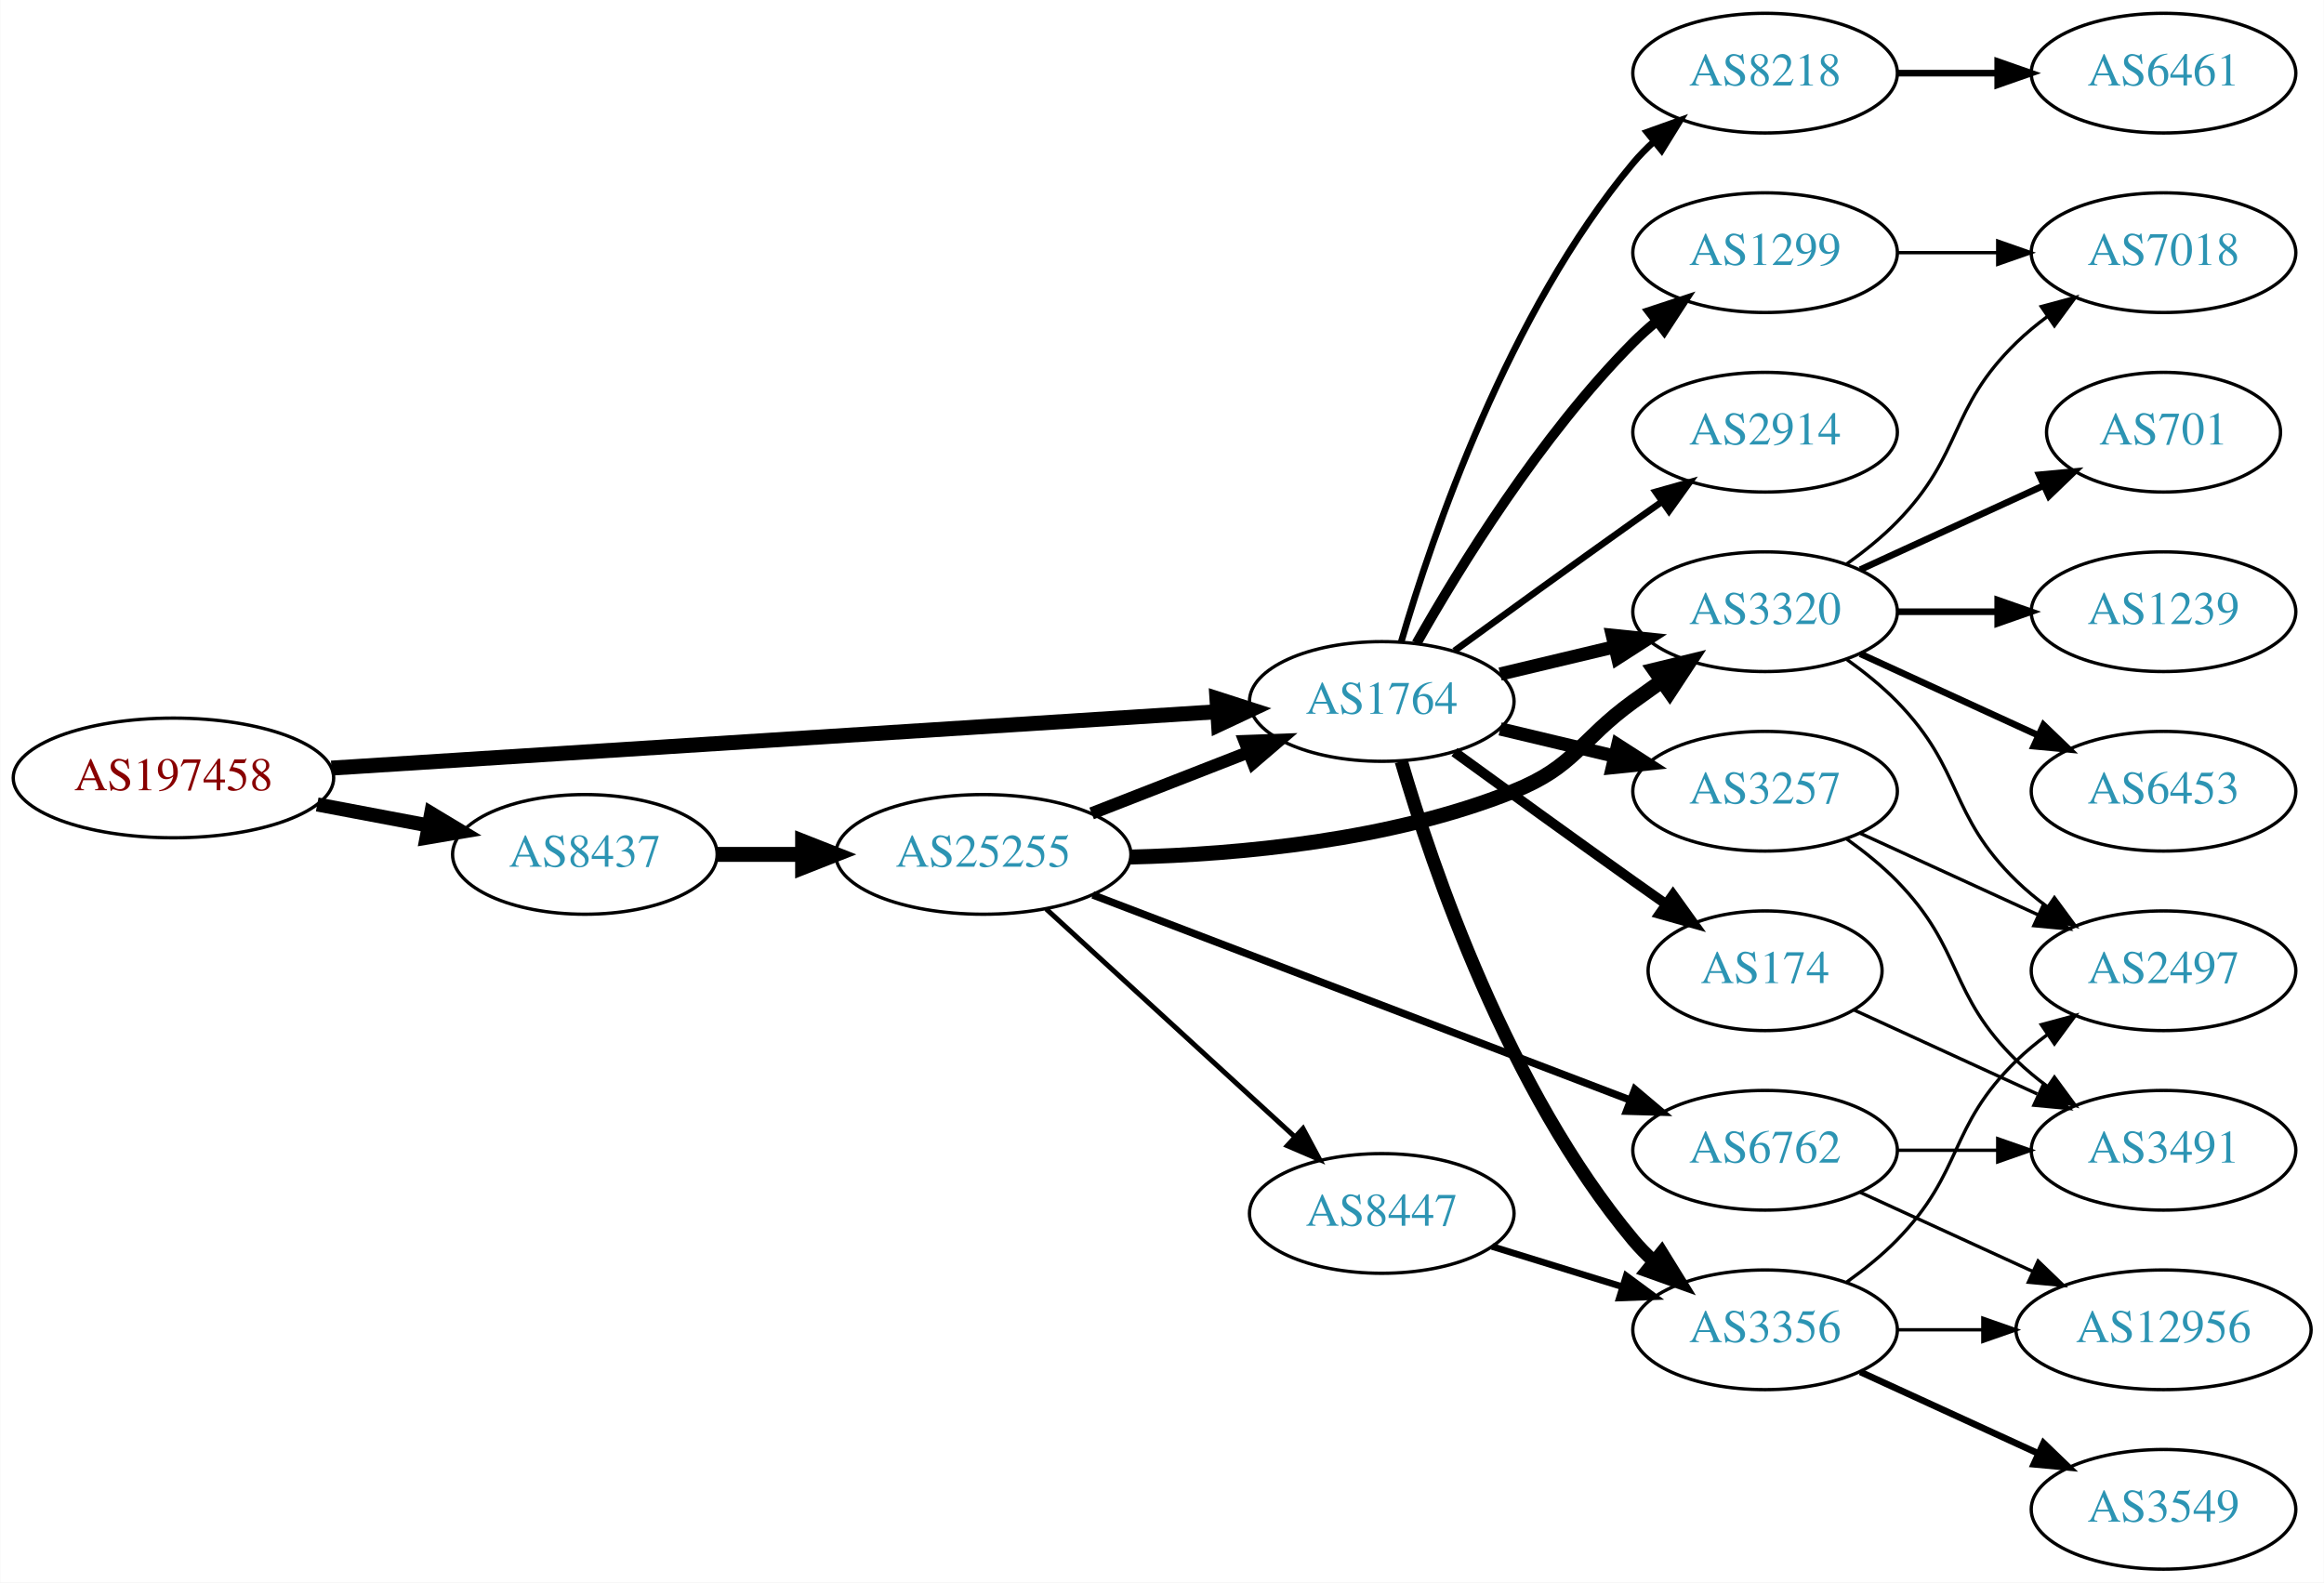
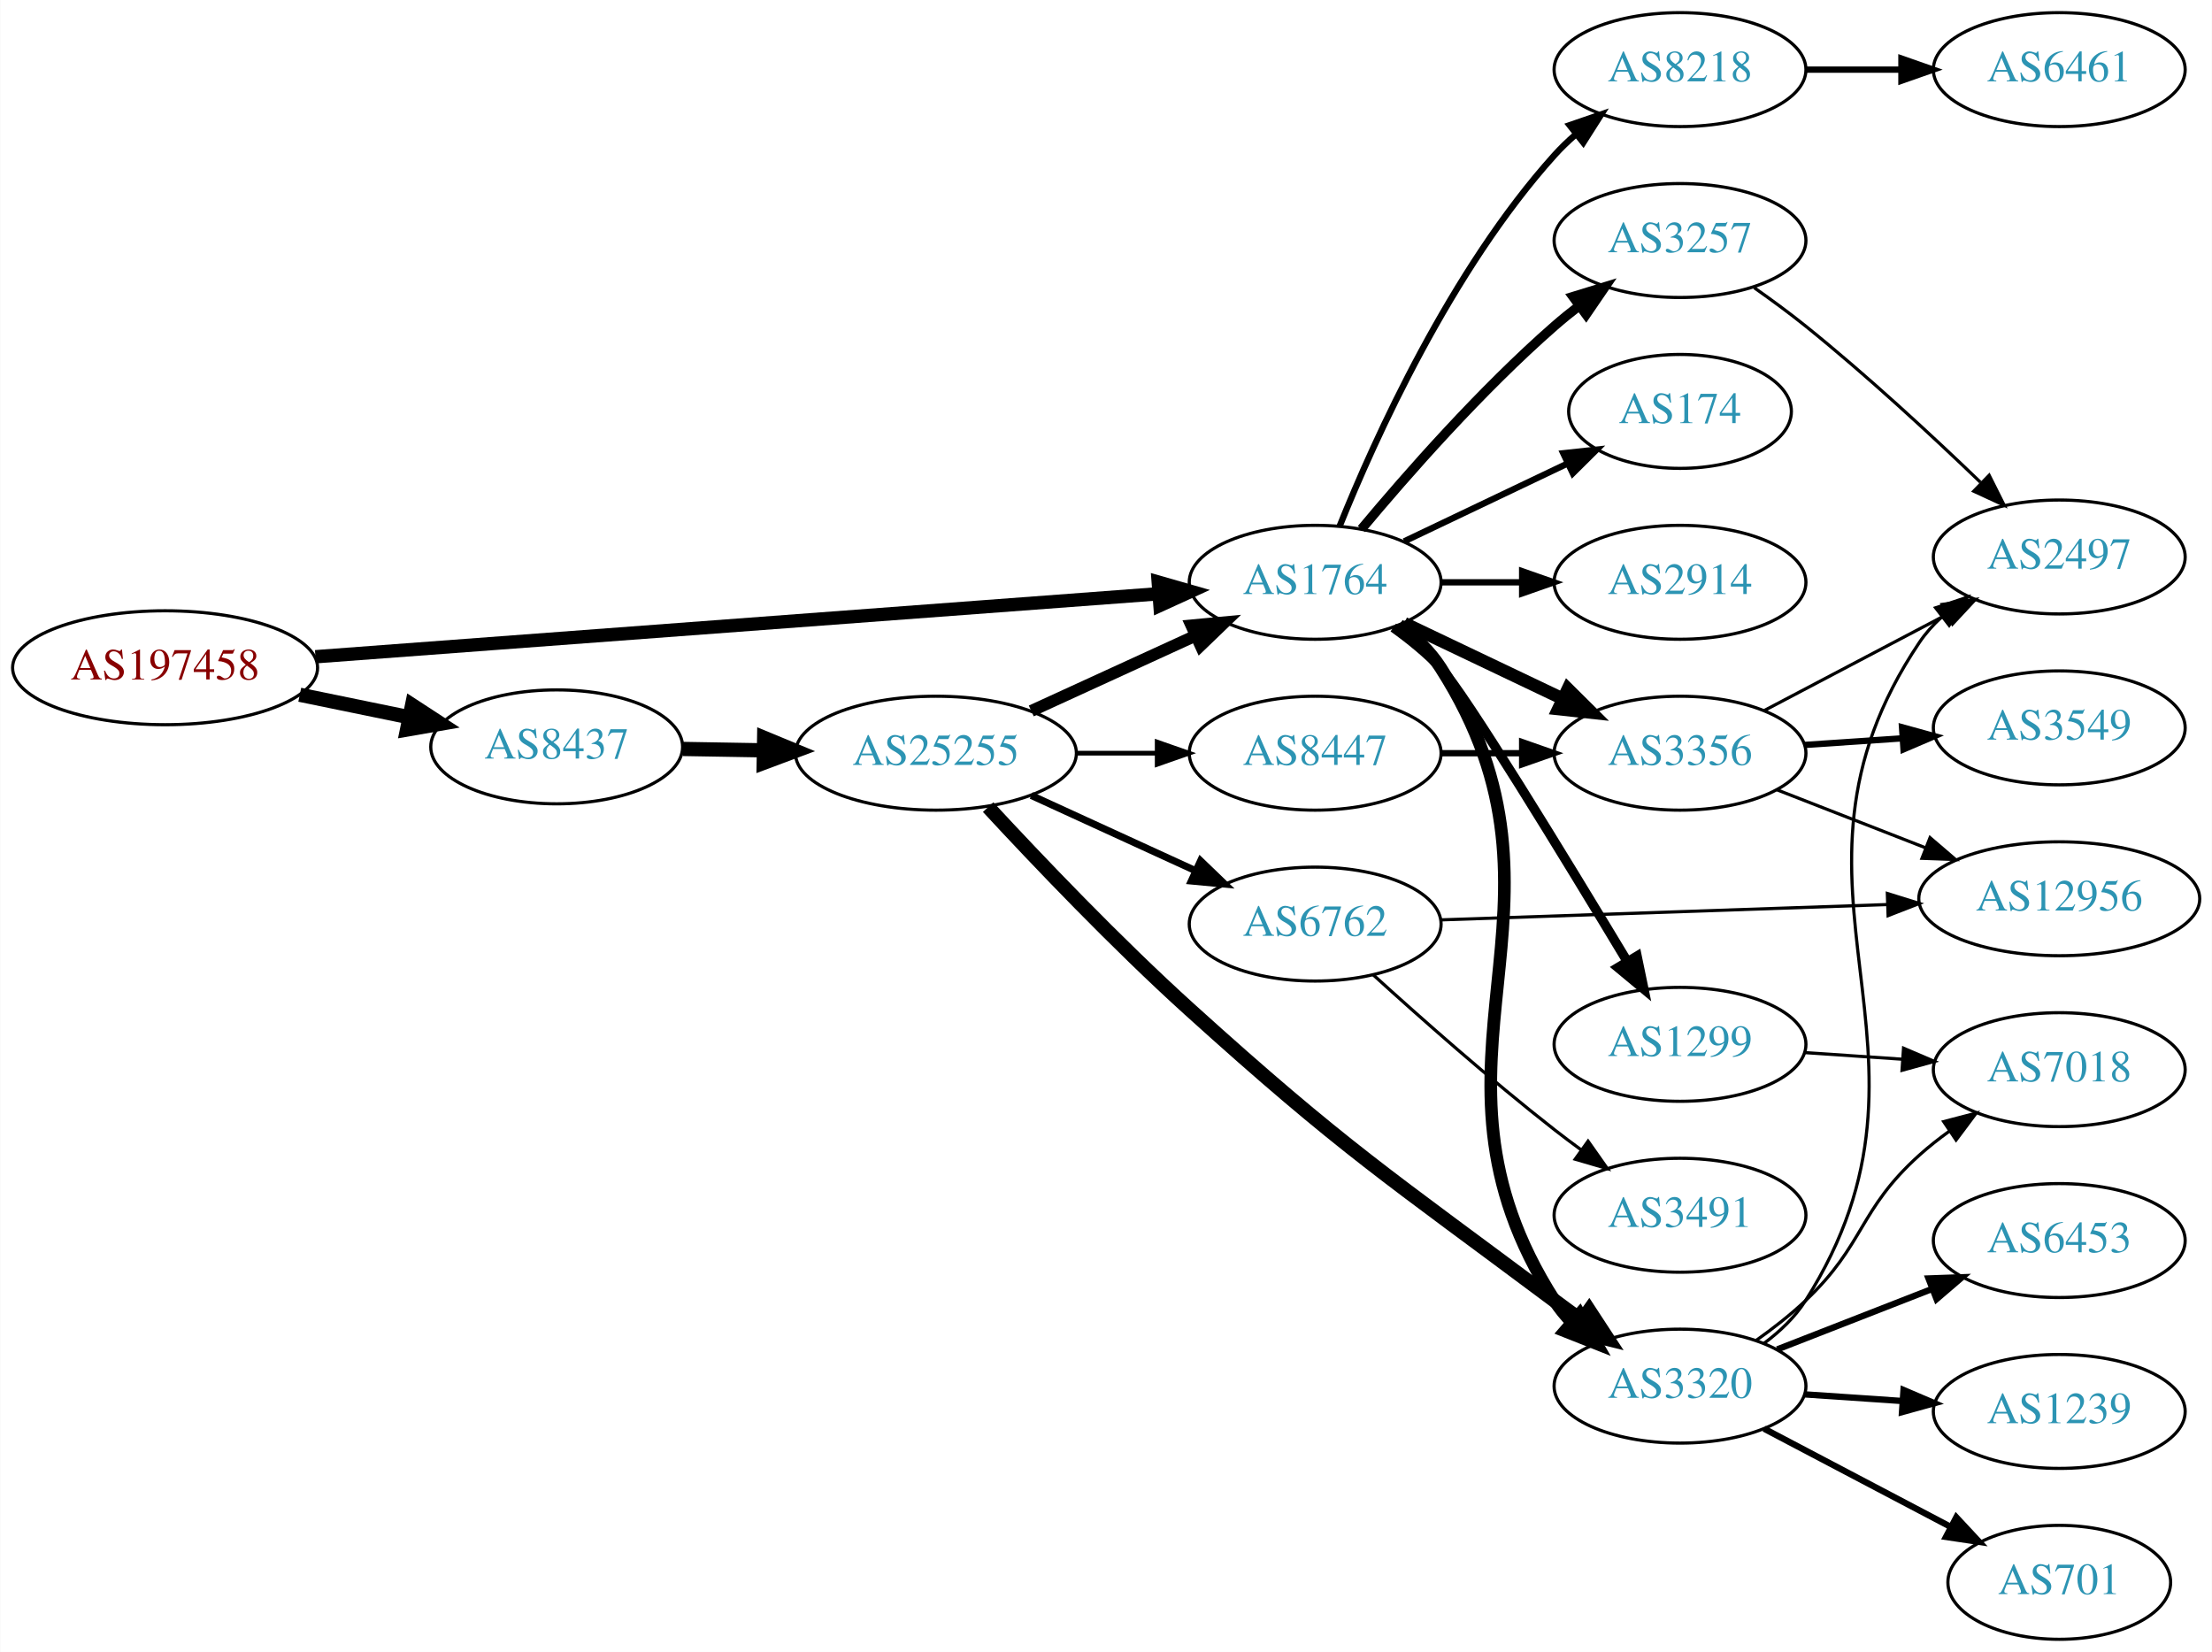
- <svg xmlns="http://www.w3.org/2000/svg" xmlns:xlink="http://www.w3.org/1999/xlink" width="699pt" height="476pt" viewBox="0.00 0.00 698.85 476.00">
-   <g id="graph0" class="graph" transform="scale(1 1) rotate(0) translate(4 472)">
-     <polygon fill="white" stroke="none" points="-4,4 -4,-472 694.855,-472 694.855,4 -4,4" />
+ <svg xmlns="http://www.w3.org/2000/svg" xmlns:xlink="http://www.w3.org/1999/xlink" width="699pt" height="522pt" viewBox="0.00 0.00 698.85 522.00">
+   <g id="graph0" class="graph" transform="scale(1 1) rotate(0) translate(4 518)">
+     <polygon fill="white" stroke="none" points="-4,4 -4,-518 694.855,-518 694.855,4 -4,4" />
    <g id="node1" class="node">
      <g id="a_node1">
        <a xlink:href="/asn/197458" xlink:title="AS197458 ~ OPEC-AS [AT]">
-           <ellipse fill="#ffffff" stroke="black" cx="48.096" cy="-238" rx="48.192" ry="18" />
-           <text text-anchor="middle" x="48.096" y="-234.3" font-family="Times,serif" font-size="14.00" fill="#880000">AS197458</text>
+           <ellipse fill="#ffffff" stroke="black" cx="48.096" cy="-307" rx="48.192" ry="18" />
+           <text text-anchor="middle" x="48.096" y="-303.3" font-family="Times,serif" font-size="14.00" fill="#880000">AS197458</text>
        </a>
      </g>
    </g>
    <g id="node2" class="node">
      <g id="a_node2">
        <a xlink:href="/asn/1764" xlink:title="AS1764 ~ NEXTLAYER-AS [AT]">
-           <ellipse fill="#ffffff" stroke="black" cx="411.523" cy="-261" rx="39.794" ry="18" />
-           <text text-anchor="middle" x="411.523" y="-257.3" font-family="Times,serif" font-size="14.00" fill="#2c94b3">AS1764</text>
+           <ellipse fill="#ffffff" stroke="black" cx="411.523" cy="-334" rx="39.794" ry="18" />
+           <text text-anchor="middle" x="411.523" y="-330.3" font-family="Times,serif" font-size="14.00" fill="#2c94b3">AS1764</text>
        </a>
      </g>
    </g>
    <g id="edge1" class="edge">
-       <path fill="none" stroke="black" stroke-width="4.5" d="M95.606,-240.96C164.246,-245.328 292.062,-253.462 361.896,-257.906" />
-       <polygon fill="black" stroke="black" stroke-width="4.5" points="361.946,-261.854 372.176,-258.56 362.446,-253.995 361.946,-261.854" />
+       <path fill="none" stroke="black" stroke-width="4.219" d="M95.606,-310.475C164.246,-315.602 292.062,-325.151 361.896,-330.367" />
+       <polygon fill="black" stroke="black" stroke-width="4.219" points="361.929,-334.071 372.176,-331.135 362.479,-326.709 361.929,-334.071" />
    </g>
    <g id="node3" class="node">
      <g id="a_node3">
        <a xlink:href="/asn/8437" xlink:title="AS8437 ~ Hutchison Drei Austria GmbH [AT]">
-           <ellipse fill="#ffffff" stroke="black" cx="171.838" cy="-215" rx="39.794" ry="18" />
-           <text text-anchor="middle" x="171.838" y="-211.3" font-family="Times,serif" font-size="14.00" fill="#2c94b3">AS8437</text>
+           <ellipse fill="#ffffff" stroke="black" cx="171.838" cy="-282" rx="39.794" ry="18" />
+           <text text-anchor="middle" x="171.838" y="-278.3" font-family="Times,serif" font-size="14.00" fill="#2c94b3">AS8437</text>
        </a>
      </g>
    </g>
    <g id="edge2" class="edge">
-       <path fill="none" stroke="black" stroke-width="4.235" d="M91.334,-230.02C102.165,-227.974 113.868,-225.763 124.877,-223.683" />
-       <polygon fill="black" stroke="black" stroke-width="4.235" points="125.609,-227.316 134.748,-221.818 124.233,-220.033 125.609,-227.316" />
+       <path fill="none" stroke="black" stroke-width="4.5" d="M90.652,-298.466C101.727,-296.192 113.754,-293.722 125.042,-291.404" />
+       <polygon fill="black" stroke="black" stroke-width="4.5" points="126.15,-295.197 135.153,-289.328 124.565,-287.483 126.15,-295.197" />
    </g>
    <g id="node4" class="node">
      <g id="a_node4">
-         <a xlink:href="/asn/3257" xlink:title="AS3257 ~ GTT [DE]">
-           <ellipse fill="#ffffff" stroke="black" cx="526.816" cy="-234" rx="39.794" ry="18" />
-           <text text-anchor="middle" x="526.816" y="-230.3" font-family="Times,serif" font-size="14.00" fill="#2c94b3">AS3257</text>
+         <a xlink:href="/asn/3356" xlink:title="AS3356 ~ Level 3 Parent, LLC [US]">
+           <ellipse fill="#ffffff" stroke="black" cx="526.816" cy="-280" rx="39.794" ry="18" />
+           <text text-anchor="middle" x="526.816" y="-276.3" font-family="Times,serif" font-size="14.00" fill="#2c94b3">AS3356</text>
        </a>
      </g>
    </g>
    <g id="edge3" class="edge">
-       <path fill="none" stroke="black" stroke-width="4" d="M447.13,-252.752C458.002,-250.162 470.156,-247.265 481.598,-244.538" />
-       <polygon fill="black" stroke="black" stroke-width="4" points="482.505,-247.92 491.421,-242.197 480.882,-241.111 482.505,-247.92" />
+       <path fill="none" stroke="black" stroke-width="4" d="M439.66,-321.066C454.654,-313.919 473.475,-304.948 489.698,-297.215" />
+       <polygon fill="black" stroke="black" stroke-width="4" points="491.38,-300.291 498.901,-292.829 488.368,-293.972 491.38,-300.291" />
    </g>
    <g id="node5" class="node">
      <g id="a_node5">
-         <a xlink:href="/asn/3320" xlink:title="AS3320 ~ DTAG [DE]">
-           <ellipse fill="#ffffff" stroke="black" cx="526.816" cy="-288" rx="39.794" ry="18" />
-           <text text-anchor="middle" x="526.816" y="-284.3" font-family="Times,serif" font-size="14.00" fill="#2c94b3">AS3320</text>
+         <a xlink:href="/asn/174" xlink:title="AS174 ~ Cogent Communications [US]">
+           <ellipse fill="#ffffff" stroke="black" cx="526.816" cy="-388" rx="35.194" ry="18" />
+           <text text-anchor="middle" x="526.816" y="-384.3" font-family="Times,serif" font-size="14.00" fill="#2c94b3">AS174</text>
        </a>
      </g>
    </g>
    <g id="edge4" class="edge">
-       <path fill="none" stroke="black" stroke-width="4" d="M447.13,-269.248C458.002,-271.838 470.156,-274.735 481.598,-277.462" />
-       <polygon fill="black" stroke="black" stroke-width="4" points="480.882,-280.889 491.421,-279.803 482.505,-274.08 480.882,-280.889" />
+       <path fill="none" stroke="black" stroke-width="2" d="M439.66,-346.934C455.091,-354.29 474.577,-363.577 491.112,-371.459" />
+       <polygon fill="black" stroke="black" stroke-width="2" points="489.921,-374.768 500.454,-375.911 492.933,-368.449 489.921,-374.768" />
    </g>
    <g id="node6" class="node">
      <g id="a_node6">
-         <a xlink:href="/asn/3356" xlink:title="AS3356 ~ Level 3 Parent, LLC [US]">
-           <ellipse fill="#ffffff" stroke="black" cx="526.816" cy="-72" rx="39.794" ry="18" />
-           <text text-anchor="middle" x="526.816" y="-68.3" font-family="Times,serif" font-size="14.00" fill="#2c94b3">AS3356</text>
+         <a xlink:href="/asn/3257" xlink:title="AS3257 ~ GTT [DE]">
+           <ellipse fill="#ffffff" stroke="black" cx="526.816" cy="-442" rx="39.794" ry="18" />
+           <text text-anchor="middle" x="526.816" y="-438.3" font-family="Times,serif" font-size="14.00" fill="#2c94b3">AS3257</text>
        </a>
      </g>
    </g>
    <g id="edge5" class="edge">
-       <path fill="none" stroke="black" stroke-width="4" d="M417.397,-242.998C426.711,-211.156 449.528,-144.019 487.17,-99 489.04,-96.763 491.138,-94.626 493.364,-92.604" />
-       <polygon fill="black" stroke="black" stroke-width="4" points="495.711,-95.207 501.283,-86.196 491.308,-89.766 495.711,-95.207" />
+       <path fill="none" stroke="black" stroke-width="3" d="M426.153,-350.817C440.436,-367.929 463.982,-394.745 487.17,-415 489.635,-417.154 492.274,-419.294 494.971,-421.372" />
+       <polygon fill="black" stroke="black" stroke-width="3" points="492.996,-424.264 503.125,-427.37 497.144,-418.625 492.996,-424.264" />
    </g>
    <g id="node7" class="node">
      <g id="a_node7">
-         <a xlink:href="/asn/8218" xlink:title="AS8218 ~ legacy Neotelecoms [FR]">
-           <ellipse fill="#ffffff" stroke="black" cx="526.816" cy="-450" rx="39.794" ry="18" />
-           <text text-anchor="middle" x="526.816" y="-446.3" font-family="Times,serif" font-size="14.00" fill="#2c94b3">AS8218</text>
+         <a xlink:href="/asn/2914" xlink:title="AS2914 ~ NTT America, Inc. [US]">
+           <ellipse fill="#ffffff" stroke="black" cx="526.816" cy="-334" rx="39.794" ry="18" />
+           <text text-anchor="middle" x="526.816" y="-330.3" font-family="Times,serif" font-size="14.00" fill="#2c94b3">AS2914</text>
        </a>
      </g>
    </g>
    <g id="edge6" class="edge">
-       <path fill="none" stroke="black" stroke-width="2" d="M417.397,-279.002C426.711,-310.844 449.528,-377.981 487.17,-423 489.04,-425.237 491.138,-427.374 493.364,-429.396" />
-       <polygon fill="black" stroke="black" stroke-width="2" points="491.308,-432.234 501.283,-435.804 495.711,-426.793 491.308,-432.234" />
+       <path fill="none" stroke="black" stroke-width="2" d="M451.195,-334C459.398,-334 468.162,-334 476.694,-334" />
+       <polygon fill="black" stroke="black" stroke-width="2" points="476.934,-337.5 486.934,-334 476.933,-330.5 476.934,-337.5" />
    </g>
    <g id="node8" class="node">
      <g id="a_node8">
-         <a xlink:href="/asn/2914" xlink:title="AS2914 ~ NTT America, Inc. [US]">
-           <ellipse fill="#ffffff" stroke="black" cx="526.816" cy="-342" rx="39.794" ry="18" />
-           <text text-anchor="middle" x="526.816" y="-338.3" font-family="Times,serif" font-size="14.00" fill="#2c94b3">AS2914</text>
+         <a xlink:href="/asn/1299" xlink:title="AS1299 ~ Telia Carrier [EU]">
+           <ellipse fill="#ffffff" stroke="black" cx="526.816" cy="-188" rx="39.794" ry="18" />
+           <text text-anchor="middle" x="526.816" y="-184.3" font-family="Times,serif" font-size="14.00" fill="#2c94b3">AS1299</text>
        </a>
      </g>
    </g>
    <g id="edge7" class="edge">
-       <path fill="none" stroke="black" stroke-width="2" d="M433.371,-276.222C448.305,-287.091 468.919,-302.025 487.17,-315 489.99,-317.005 492.933,-319.085 495.881,-321.159" />
-       <polygon fill="black" stroke="black" stroke-width="2" points="493.908,-324.05 504.106,-326.926 497.927,-318.319 493.908,-324.05" />
+       <path fill="none" stroke="black" stroke-width="3" d="M436.21,-319.7C441.462,-315.938 446.769,-311.625 451.17,-307 458.507,-299.289 490.554,-246.75 510.195,-214.112" />
+       <polygon fill="black" stroke="black" stroke-width="3" points="513.227,-215.863 515.375,-205.488 507.226,-212.258 513.227,-215.863" />
    </g>
    <g id="node9" class="node">
      <g id="a_node9">
-         <a xlink:href="/asn/174" xlink:title="AS174 ~ Cogent Communications [US]">
-           <ellipse fill="#ffffff" stroke="black" cx="526.816" cy="-180" rx="35.194" ry="18" />
-           <text text-anchor="middle" x="526.816" y="-176.3" font-family="Times,serif" font-size="14.00" fill="#2c94b3">AS174</text>
+         <a xlink:href="/asn/8218" xlink:title="AS8218 ~ legacy Neotelecoms [FR]">
+           <ellipse fill="#ffffff" stroke="black" cx="526.816" cy="-496" rx="39.794" ry="18" />
+           <text text-anchor="middle" x="526.816" y="-492.3" font-family="Times,serif" font-size="14.00" fill="#2c94b3">AS8218</text>
        </a>
      </g>
    </g>
    <g id="edge8" class="edge">
-       <path fill="none" stroke="black" stroke-width="3" d="M433.371,-245.778C448.305,-234.909 468.919,-219.975 487.17,-207 490.38,-204.718 493.749,-202.339 497.103,-199.982" />
-       <polygon fill="black" stroke="black" stroke-width="3" points="499.132,-202.834 505.314,-194.23 495.116,-197.101 499.132,-202.834" />
+       <path fill="none" stroke="black" stroke-width="2" d="M419.271,-351.787C430.322,-379.243 454.375,-432.578 487.17,-469 489.172,-471.224 491.391,-473.363 493.723,-475.397" />
+       <polygon fill="black" stroke="black" stroke-width="2" points="491.921,-478.433 501.942,-481.873 496.254,-472.935 491.921,-478.433" />
    </g>
    <g id="node10" class="node">
      <g id="a_node10">
-         <a xlink:href="/asn/1299" xlink:title="AS1299 ~ Telia Carrier [EU]">
-           <ellipse fill="#ffffff" stroke="black" cx="526.816" cy="-396" rx="39.794" ry="18" />
-           <text text-anchor="middle" x="526.816" y="-392.3" font-family="Times,serif" font-size="14.00" fill="#2c94b3">AS1299</text>
+         <a xlink:href="/asn/3320" xlink:title="AS3320 ~ DTAG [DE]">
+           <ellipse fill="#ffffff" stroke="black" cx="526.816" cy="-80" rx="39.794" ry="18" />
+           <text text-anchor="middle" x="526.816" y="-76.3" font-family="Times,serif" font-size="14.00" fill="#2c94b3">AS3320</text>
        </a>
      </g>
    </g>
    <g id="edge9" class="edge">
-       <path fill="none" stroke="black" stroke-width="3" d="M421.983,-278.49C434.765,-301.096 459.197,-340.886 487.17,-369 489.28,-371.121 491.576,-373.188 493.962,-375.171" />
-       <polygon fill="black" stroke="black" stroke-width="3" points="492.214,-378.242 502.277,-381.556 496.477,-372.69 492.214,-378.242" />
-     </g>
-     <g id="node20" class="node">
-       <g id="a_node20">
+       <path fill="none" stroke="black" stroke-width="4" d="M437.999,-320.496C443.046,-316.746 447.815,-312.238 451.17,-307 499.873,-230.939 438.467,-183.061 487.17,-107 488.742,-104.544 490.625,-102.249 492.702,-100.118" />
+       <polygon fill="black" stroke="black" stroke-width="4" points="495.071,-102.696 500.34,-93.504 490.489,-97.404 495.071,-102.696" />
+     </g>
+     <g id="node19" class="node">
+       <g id="a_node19">
        <a xlink:href="/asn/25255" xlink:title="AS25255 ~ ==&gt; TELE2 AUSTRIA &lt;== [AT]">
-           <ellipse fill="#ffffff" stroke="black" cx="291.681" cy="-215" rx="44.393" ry="18" />
-           <text text-anchor="middle" x="291.681" y="-211.3" font-family="Times,serif" font-size="14.00" fill="#2c94b3">AS25255</text>
-         </a>
-       </g>
-     </g>
-     <g id="edge23" class="edge">
-       <path fill="none" stroke="black" stroke-width="4.5" d="M211.751,-215C219.853,-215 228.528,-215 237.055,-215" />
-       <polygon fill="black" stroke="black" stroke-width="4.5" points="237.332,-218.938 247.332,-215 237.332,-211.063 237.332,-218.938" />
+           <ellipse fill="#ffffff" stroke="black" cx="291.681" cy="-280" rx="44.393" ry="18" />
+           <text text-anchor="middle" x="291.681" y="-276.3" font-family="Times,serif" font-size="14.00" fill="#2c94b3">AS25255</text>
+         </a>
+       </g>
+     </g>
+     <g id="edge21" class="edge">
+       <path fill="none" stroke="black" stroke-width="4.5" d="M211.751,-281.34C219.853,-281.202 228.528,-281.055 237.055,-280.91" />
+       <polygon fill="black" stroke="black" stroke-width="4.5" points="237.401,-284.842 247.332,-280.736 237.267,-276.969 237.401,-284.842" />
    </g>
    <g id="node11" class="node">
      <g id="a_node11">
        <a xlink:href="/asn/2497" xlink:title="AS2497 ~ Internet Initiative Japan Inc. [JP]">
-           <ellipse fill="#ffffff" stroke="black" cx="646.659" cy="-180" rx="39.794" ry="18" />
-           <text text-anchor="middle" x="646.659" y="-176.3" font-family="Times,serif" font-size="14.00" fill="#2c94b3">AS2497</text>
-         </a>
-       </g>
-     </g>
-     <g id="edge10" class="edge">
-       <path fill="none" stroke="black" d="M555.445,-221.339C571.402,-214.027 591.672,-204.739 608.955,-196.819" />
-       <polygon fill="black" stroke="black" points="610.57,-199.929 618.203,-192.581 607.654,-193.565 610.57,-199.929" />
+           <ellipse fill="#ffffff" stroke="black" cx="646.659" cy="-342" rx="39.794" ry="18" />
+           <text text-anchor="middle" x="646.659" y="-338.3" font-family="Times,serif" font-size="14.00" fill="#2c94b3">AS2497</text>
+         </a>
+       </g>
+     </g>
+     <g id="edge12" class="edge">
+       <path fill="none" stroke="black" d="M553.386,-293.453C570.295,-302.35 592.669,-314.121 611.15,-323.844" />
+       <polygon fill="black" stroke="black" points="609.659,-327.014 620.138,-328.573 612.918,-320.82 609.659,-327.014" />
    </g>
    <g id="node12" class="node">
      <g id="a_node12">
-         <a xlink:href="/asn/3491" xlink:title="AS3491 ~ PCCW Global, Inc. [US]">
-           <ellipse fill="#ffffff" stroke="black" cx="646.659" cy="-126" rx="39.794" ry="18" />
-           <text text-anchor="middle" x="646.659" y="-122.3" font-family="Times,serif" font-size="14.00" fill="#2c94b3">AS3491</text>
+         <a xlink:href="/asn/3549" xlink:title="AS3549 ~ Level 3 Parent, LLC [US]">
+           <ellipse fill="#ffffff" stroke="black" cx="646.659" cy="-288" rx="39.794" ry="18" />
+           <text text-anchor="middle" x="646.659" y="-284.3" font-family="Times,serif" font-size="14.00" fill="#2c94b3">AS3549</text>
        </a>
      </g>
    </g>
    <g id="edge11" class="edge">
-       <path fill="none" stroke="black" d="M551.41,-219.611C556.666,-215.852 561.998,-211.563 566.463,-207 586.635,-186.383 581.769,-173.094 602.463,-153 605.308,-150.237 608.482,-147.614 611.782,-145.166" />
-       <polygon fill="black" stroke="black" points="613.847,-147.994 620.129,-139.462 609.898,-142.214 613.847,-147.994" />
-     </g>
-     <g id="edge15" class="edge">
-       <path fill="none" stroke="black" d="M551.41,-273.611C556.666,-269.852 561.998,-265.563 566.463,-261 586.635,-240.383 581.769,-227.094 602.463,-207 605.308,-204.237 608.482,-201.614 611.782,-199.166" />
-       <polygon fill="black" stroke="black" points="613.847,-201.994 620.129,-193.462 609.898,-196.214 613.847,-201.994" />
+       <path fill="none" stroke="black" stroke-width="2" d="M566.076,-282.597C575.955,-283.268 586.722,-283.999 597.052,-284.7" />
+       <polygon fill="black" stroke="black" stroke-width="2" points="596.973,-288.203 607.187,-285.388 597.447,-281.219 596.973,-288.203" />
    </g>
    <g id="node13" class="node">
      <g id="a_node13">
-         <a xlink:href="/asn/1239" xlink:title="AS1239 ~ Sprint [US]">
-           <ellipse fill="#ffffff" stroke="black" cx="646.659" cy="-288" rx="39.794" ry="18" />
-           <text text-anchor="middle" x="646.659" y="-284.3" font-family="Times,serif" font-size="14.00" fill="#2c94b3">AS1239</text>
-         </a>
-       </g>
-     </g>
-     <g id="edge12" class="edge">
-       <path fill="none" stroke="black" stroke-width="2" d="M566.729,-288C576.282,-288 586.632,-288 596.594,-288" />
-       <polygon fill="black" stroke="black" stroke-width="2" points="596.787,-291.5 606.787,-288 596.787,-284.5 596.787,-291.5" />
+         <a xlink:href="/asn/12956" xlink:title="AS12956 ~ TELXIUS [ES]">
+           <ellipse fill="#ffffff" stroke="black" cx="646.659" cy="-234" rx="44.393" ry="18" />
+           <text text-anchor="middle" x="646.659" y="-230.3" font-family="Times,serif" font-size="14.00" fill="#2c94b3">AS12956</text>
+         </a>
+       </g>
+     </g>
+     <g id="edge13" class="edge">
+       <path fill="none" stroke="black" d="M557.553,-268.392C571.782,-262.838 589.049,-256.098 604.513,-250.061" />
+       <polygon fill="black" stroke="black" points="605.823,-253.307 613.866,-246.41 603.278,-246.786 605.823,-253.307" />
+     </g>
+     <g id="edge10" class="edge">
+       <path fill="none" stroke="black" d="M550.264,-427.08C555.672,-423.279 561.36,-419.103 566.463,-415 585.821,-399.433 606.414,-380.365 621.748,-365.621" />
+       <polygon fill="black" stroke="black" points="624.508,-367.82 629.253,-358.346 619.636,-362.793 624.508,-367.82" />
+     </g>
+     <g id="node18" class="node">
+       <g id="a_node18">
+         <a xlink:href="/asn/7018" xlink:title="AS7018 ~ AT&amp;T Services, Inc. [US]">
+           <ellipse fill="#ffffff" stroke="black" cx="646.659" cy="-180" rx="39.794" ry="18" />
+           <text text-anchor="middle" x="646.659" y="-176.3" font-family="Times,serif" font-size="14.00" fill="#2c94b3">AS7018</text>
+         </a>
+       </g>
+     </g>
+     <g id="edge20" class="edge">
+       <path fill="none" stroke="black" d="M566.076,-185.403C575.955,-184.732 586.722,-184.001 597.052,-183.3" />
+       <polygon fill="black" stroke="black" points="597.447,-186.781 607.187,-182.612 596.973,-179.797 597.447,-186.781" />
    </g>
    <g id="node14" class="node">
      <g id="a_node14">
-         <a xlink:href="/asn/6453" xlink:title="AS6453 ~ TATA COMMUNICATIONS (AMERICA) INC [US]">
-           <ellipse fill="#ffffff" stroke="black" cx="646.659" cy="-234" rx="39.794" ry="18" />
-           <text text-anchor="middle" x="646.659" y="-230.3" font-family="Times,serif" font-size="14.00" fill="#2c94b3">AS6453</text>
-         </a>
-       </g>
-     </g>
-     <g id="edge13" class="edge">
-       <path fill="none" stroke="black" stroke-width="2" d="M555.445,-275.339C571.402,-268.027 591.672,-258.739 608.955,-250.819" />
-       <polygon fill="black" stroke="black" stroke-width="2" points="610.57,-253.929 618.203,-246.581 607.654,-247.565 610.57,-253.929" />
+         <a xlink:href="/asn/6461" xlink:title="AS6461 ~ Zayo Bandwidth [US]">
+           <ellipse fill="#ffffff" stroke="black" cx="646.659" cy="-496" rx="39.794" ry="18" />
+           <text text-anchor="middle" x="646.659" y="-492.3" font-family="Times,serif" font-size="14.00" fill="#2c94b3">AS6461</text>
+         </a>
+       </g>
+     </g>
+     <g id="edge14" class="edge">
+       <path fill="none" stroke="black" stroke-width="2" d="M566.729,-496C576.282,-496 586.632,-496 596.594,-496" />
+       <polygon fill="black" stroke="black" stroke-width="2" points="596.787,-499.5 606.787,-496 596.787,-492.5 596.787,-499.5" />
+     </g>
+     <g id="edge18" class="edge">
+       <path fill="none" stroke="black" d="M553.318,-93.488C558.364,-97.238 563.126,-101.75 566.463,-107 616.788,-186.179 550.128,-237.134 602.463,-315 604.387,-317.863 606.727,-320.48 609.312,-322.859" />
+       <polygon fill="black" stroke="black" points="607.579,-325.944 617.63,-329.296 611.863,-320.408 607.579,-325.944" />
    </g>
    <g id="node15" class="node">
      <g id="a_node15">
-         <a xlink:href="/asn/701" xlink:title="AS701 ~ UUNET [US]">
-           <ellipse fill="#ffffff" stroke="black" cx="646.659" cy="-342" rx="35.194" ry="18" />
-           <text text-anchor="middle" x="646.659" y="-338.3" font-family="Times,serif" font-size="14.00" fill="#2c94b3">AS701</text>
-         </a>
-       </g>
-     </g>
-     <g id="edge14" class="edge">
-       <path fill="none" stroke="black" stroke-width="2" d="M555.445,-300.661C571.861,-308.183 592.843,-317.798 610.44,-325.861" />
-       <polygon fill="black" stroke="black" stroke-width="2" points="609.268,-329.174 619.817,-330.158 612.184,-322.811 609.268,-329.174" />
+         <a xlink:href="/asn/1239" xlink:title="AS1239 ~ Sprint [US]">
+           <ellipse fill="#ffffff" stroke="black" cx="646.659" cy="-72" rx="39.794" ry="18" />
+           <text text-anchor="middle" x="646.659" y="-68.3" font-family="Times,serif" font-size="14.00" fill="#2c94b3">AS1239</text>
+         </a>
+       </g>
+     </g>
+     <g id="edge15" class="edge">
+       <path fill="none" stroke="black" stroke-width="2" d="M566.076,-77.403C575.955,-76.732 586.722,-76.001 597.052,-75.3" />
+       <polygon fill="black" stroke="black" stroke-width="2" points="597.447,-78.781 607.187,-74.612 596.973,-71.797 597.447,-78.781" />
    </g>
    <g id="node16" class="node">
      <g id="a_node16">
-         <a xlink:href="/asn/7018" xlink:title="AS7018 ~ AT&amp;T Services, Inc. [US]">
-           <ellipse fill="#ffffff" stroke="black" cx="646.659" cy="-396" rx="39.794" ry="18" />
-           <text text-anchor="middle" x="646.659" y="-392.3" font-family="Times,serif" font-size="14.00" fill="#2c94b3">AS7018</text>
+         <a xlink:href="/asn/701" xlink:title="AS701 ~ UUNET [US]">
+           <ellipse fill="#ffffff" stroke="black" cx="646.659" cy="-18" rx="35.194" ry="18" />
+           <text text-anchor="middle" x="646.659" y="-14.3" font-family="Times,serif" font-size="14.00" fill="#2c94b3">AS701</text>
        </a>
      </g>
    </g>
    <g id="edge16" class="edge">
-       <path fill="none" stroke="black" d="M551.41,-302.389C556.666,-306.148 561.998,-310.437 566.463,-315 586.635,-335.617 581.769,-348.906 602.463,-369 605.308,-371.763 608.482,-374.386 611.782,-376.834" />
-       <polygon fill="black" stroke="black" points="609.898,-379.786 620.129,-382.538 613.847,-374.006 609.898,-379.786" />
-     </g>
-     <g id="edge17" class="edge">
-       <path fill="none" stroke="black" d="M551.41,-86.389C556.666,-90.148 561.998,-94.437 566.463,-99 586.635,-119.617 581.769,-132.906 602.463,-153 605.308,-155.763 608.482,-158.386 611.782,-160.834" />
-       <polygon fill="black" stroke="black" points="609.898,-163.786 620.129,-166.538 613.847,-158.006 609.898,-163.786" />
+       <path fill="none" stroke="black" stroke-width="2" d="M553.386,-66.547C570.643,-57.468 593.591,-45.394 612.284,-35.559" />
+       <polygon fill="black" stroke="black" stroke-width="2" points="614.126,-38.545 621.346,-30.791 610.867,-32.35 614.126,-38.545" />
    </g>
    <g id="node17" class="node">
      <g id="a_node17">
-         <a xlink:href="/asn/12956" xlink:title="AS12956 ~ TELXIUS [ES]">
-           <ellipse fill="#ffffff" stroke="black" cx="646.659" cy="-72" rx="44.393" ry="18" />
-           <text text-anchor="middle" x="646.659" y="-68.3" font-family="Times,serif" font-size="14.00" fill="#2c94b3">AS12956</text>
-         </a>
-       </g>
-     </g>
-     <g id="edge18" class="edge">
-       <path fill="none" stroke="black" d="M566.729,-72C574.831,-72 583.507,-72 592.033,-72" />
-       <polygon fill="black" stroke="black" points="592.31,-75.5 602.31,-72 592.31,-68.5 592.31,-75.5" />
-     </g>
-     <g id="node18" class="node">
-       <g id="a_node18">
-         <a xlink:href="/asn/3549" xlink:title="AS3549 ~ Level 3 Parent, LLC [US]">
-           <ellipse fill="#ffffff" stroke="black" cx="646.659" cy="-18" rx="39.794" ry="18" />
-           <text text-anchor="middle" x="646.659" y="-14.3" font-family="Times,serif" font-size="14.00" fill="#2c94b3">AS3549</text>
-         </a>
-       </g>
+         <a xlink:href="/asn/6453" xlink:title="AS6453 ~ TATA COMMUNICATIONS (AMERICA) INC [US]">
+           <ellipse fill="#ffffff" stroke="black" cx="646.659" cy="-126" rx="39.794" ry="18" />
+           <text text-anchor="middle" x="646.659" y="-122.3" font-family="Times,serif" font-size="14.00" fill="#2c94b3">AS6453</text>
+         </a>
+       </g>
+     </g>
+     <g id="edge17" class="edge">
+       <path fill="none" stroke="black" stroke-width="2" d="M557.553,-91.608C572.346,-97.382 590.424,-104.439 606.345,-110.654" />
+       <polygon fill="black" stroke="black" stroke-width="2" points="605.343,-114.02 615.931,-114.396 607.889,-107.499 605.343,-114.02" />
    </g>
    <g id="edge19" class="edge">
-       <path fill="none" stroke="black" stroke-width="2" d="M555.445,-59.339C571.402,-52.027 591.672,-42.739 608.955,-34.819" />
-       <polygon fill="black" stroke="black" stroke-width="2" points="610.57,-37.929 618.203,-30.581 607.654,-31.565 610.57,-37.929" />
-     </g>
-     <g id="node19" class="node">
-       <g id="a_node19">
-         <a xlink:href="/asn/6461" xlink:title="AS6461 ~ Zayo Bandwidth [US]">
-           <ellipse fill="#ffffff" stroke="black" cx="646.659" cy="-450" rx="39.794" ry="18" />
-           <text text-anchor="middle" x="646.659" y="-446.3" font-family="Times,serif" font-size="14.00" fill="#2c94b3">AS6461</text>
-         </a>
-       </g>
-     </g>
-     <g id="edge20" class="edge">
-       <path fill="none" stroke="black" stroke-width="2" d="M566.729,-450C576.282,-450 586.632,-450 596.594,-450" />
-       <polygon fill="black" stroke="black" stroke-width="2" points="596.787,-453.5 606.787,-450 596.787,-446.5 596.787,-453.5" />
+       <path fill="none" stroke="black" d="M550.758,-94.353C556.152,-98.172 561.709,-102.497 566.463,-107 585.311,-124.853 583.164,-135.635 602.463,-153 605.411,-155.653 608.651,-158.205 611.992,-160.609" />
+       <polygon fill="black" stroke="black" points="610.139,-163.582 620.39,-166.259 614.046,-157.773 610.139,-163.582" />
+     </g>
+     <g id="edge23" class="edge">
+       <path fill="none" stroke="black" stroke-width="3.75" d="M321.81,-293.348C337.421,-300.502 356.819,-309.391 373.491,-317.03" />
+       <polygon fill="black" stroke="black" stroke-width="3.75" points="372.394,-320.378 382.943,-321.362 375.31,-314.014 372.394,-320.378" />
+     </g>
+     <g id="edge24" class="edge">
+       <path fill="none" stroke="black" stroke-width="4.5" d="M308.184,-262.958C323.748,-246.139 348.681,-219.972 371.877,-199 420.504,-155.035 434.652,-146.237 487.17,-107 489.942,-104.929 492.853,-102.805 495.78,-100.703" />
+       <polygon fill="black" stroke="black" stroke-width="4.5" points="498.093,-103.891 503.976,-94.897 493.54,-97.465 498.093,-103.891" />
+     </g>
+     <g id="node20" class="node">
+       <g id="a_node20">
+         <a xlink:href="/asn/6762" xlink:title="AS6762 ~ TELECOM ITALIA SPARKLE S.p.A. [IT]">
+           <ellipse fill="#ffffff" stroke="black" cx="411.523" cy="-226" rx="39.794" ry="18" />
+           <text text-anchor="middle" x="411.523" y="-222.3" font-family="Times,serif" font-size="14.00" fill="#2c94b3">AS6762</text>
+         </a>
+       </g>
    </g>
    <g id="edge22" class="edge">
-       <path fill="none" stroke="black" d="M553.677,-168.149C569.798,-160.762 590.8,-151.138 608.665,-142.952" />
-       <polygon fill="black" stroke="black" points="610.584,-145.923 618.217,-138.575 607.668,-139.559 610.584,-145.923" />
-     </g>
-     <g id="edge21" class="edge">
-       <path fill="none" stroke="black" d="M566.729,-396C576.282,-396 586.632,-396 596.594,-396" />
-       <polygon fill="black" stroke="black" points="596.787,-399.5 606.787,-396 596.787,-392.5 596.787,-399.5" />
-     </g>
-     <g id="edge24" class="edge">
-       <path fill="none" stroke="black" stroke-width="3.75" d="M324.26,-227.327C338.689,-232.96 355.929,-239.689 371.19,-245.646" />
-       <polygon fill="black" stroke="black" stroke-width="3.75" points="370.296,-249.054 380.884,-249.43 372.841,-242.534 370.296,-249.054" />
-     </g>
-     <g id="edge27" class="edge">
-       <path fill="none" stroke="black" stroke-width="4.5" d="M335.876,-214.199C368.614,-214.991 414.131,-219.146 451.17,-234 469.732,-241.445 470.97,-249.271 487.17,-261 489.973,-263.029 492.904,-265.125 495.845,-267.21" />
-       <polygon fill="black" stroke="black" stroke-width="4.5" points="493.615,-270.455 504.059,-272.991 498.148,-264.015 493.615,-270.455" />
+       <path fill="none" stroke="black" stroke-width="2.25" d="M321.81,-266.652C337.421,-259.498 356.819,-250.609 373.491,-242.97" />
+       <polygon fill="black" stroke="black" stroke-width="2.25" points="375.31,-245.986 382.943,-238.638 372.394,-239.622 375.31,-245.986" />
    </g>
    <g id="node21" class="node">
      <g id="a_node21">
-         <a xlink:href="/asn/6762" xlink:title="AS6762 ~ TELECOM ITALIA SPARKLE S.p.A. [IT]">
-           <ellipse fill="#ffffff" stroke="black" cx="526.816" cy="-126" rx="39.794" ry="18" />
-           <text text-anchor="middle" x="526.816" y="-122.3" font-family="Times,serif" font-size="14.00" fill="#2c94b3">AS6762</text>
+         <a xlink:href="/asn/8447" xlink:title="AS8447 ~ A1 Telekom Austria AG [AT]">
+           <ellipse fill="#ffffff" stroke="black" cx="411.523" cy="-280" rx="39.794" ry="18" />
+           <text text-anchor="middle" x="411.523" y="-276.3" font-family="Times,serif" font-size="14.00" fill="#2c94b3">AS8447</text>
        </a>
      </g>
    </g>
    <g id="edge25" class="edge">
-       <path fill="none" stroke="black" stroke-width="2.25" d="M324.608,-202.812C366.666,-186.756 440.618,-158.525 486.198,-141.124" />
-       <polygon fill="black" stroke="black" stroke-width="2.25" points="487.656,-144.314 495.75,-137.478 485.159,-137.775 487.656,-144.314" />
+       <path fill="none" stroke="black" stroke-width="1.5" d="M335.892,-280C344.204,-280 352.967,-280 361.449,-280" />
+       <polygon fill="black" stroke="black" stroke-width="1.5" points="361.608,-283.5 371.608,-280 361.608,-276.5 361.608,-283.5" />
+     </g>
+     <g id="edge26" class="edge">
+       <path fill="none" stroke="black" d="M451.282,-227.33C489.88,-228.654 549.424,-230.698 592.439,-232.174" />
+       <polygon fill="black" stroke="black" points="592.332,-235.672 602.447,-232.517 592.573,-228.676 592.332,-235.672" />
    </g>
    <g id="node22" class="node">
      <g id="a_node22">
-         <a xlink:href="/asn/8447" xlink:title="AS8447 ~ A1 Telekom Austria AG [AT]">
-           <ellipse fill="#ffffff" stroke="black" cx="411.523" cy="-107" rx="39.794" ry="18" />
-           <text text-anchor="middle" x="411.523" y="-103.3" font-family="Times,serif" font-size="14.00" fill="#2c94b3">AS8447</text>
-         </a>
-       </g>
-     </g>
-     <g id="edge26" class="edge">
-       <path fill="none" stroke="black" stroke-width="1.5" d="M310.578,-198.597C330.507,-180.333 362.864,-150.678 385.341,-130.079" />
-       <polygon fill="black" stroke="black" stroke-width="1.5" points="387.836,-132.54 392.843,-123.203 383.106,-127.38 387.836,-132.54" />
-     </g>
-     <g id="edge29" class="edge">
-       <path fill="none" stroke="black" d="M566.729,-126C576.282,-126 586.632,-126 596.594,-126" />
-       <polygon fill="black" stroke="black" points="596.787,-129.5 606.787,-126 596.787,-122.5 596.787,-129.5" />
+         <a xlink:href="/asn/3491" xlink:title="AS3491 ~ PCCW Global, Inc. [US]">
+           <ellipse fill="#ffffff" stroke="black" cx="526.816" cy="-134" rx="39.794" ry="18" />
+           <text text-anchor="middle" x="526.816" y="-130.3" font-family="Times,serif" font-size="14.00" fill="#2c94b3">AS3491</text>
+         </a>
+       </g>
+     </g>
+     <g id="edge27" class="edge">
+       <path fill="none" stroke="black" d="M429.871,-209.958C444.72,-196.456 466.856,-176.867 487.17,-161 489.897,-158.87 492.777,-156.707 495.686,-154.58" />
+       <polygon fill="black" stroke="black" points="497.757,-157.402 503.855,-148.738 493.685,-151.708 497.757,-157.402" />
    </g>
    <g id="edge28" class="edge">
-       <path fill="none" stroke="black" d="M555.445,-113.339C570.943,-106.238 590.509,-97.272 607.456,-89.506" />
-       <polygon fill="black" stroke="black" points="608.926,-92.683 616.559,-85.335 606.009,-86.319 608.926,-92.683" />
-     </g>
-     <g id="edge30" class="edge">
-       <path fill="none" stroke="black" stroke-width="2" d="M444.685,-97.064C456.884,-93.296 470.958,-88.948 483.924,-84.942" />
-       <polygon fill="black" stroke="black" stroke-width="2" points="485.052,-88.257 493.573,-81.961 482.986,-81.569 485.052,-88.257" />
+       <path fill="none" stroke="black" stroke-width="2" d="M451.195,-280C459.398,-280 468.162,-280 476.694,-280" />
+       <polygon fill="black" stroke="black" stroke-width="2" points="476.934,-283.5 486.934,-280 476.933,-276.5 476.934,-283.5" />
    </g>
  </g>
</svg>
